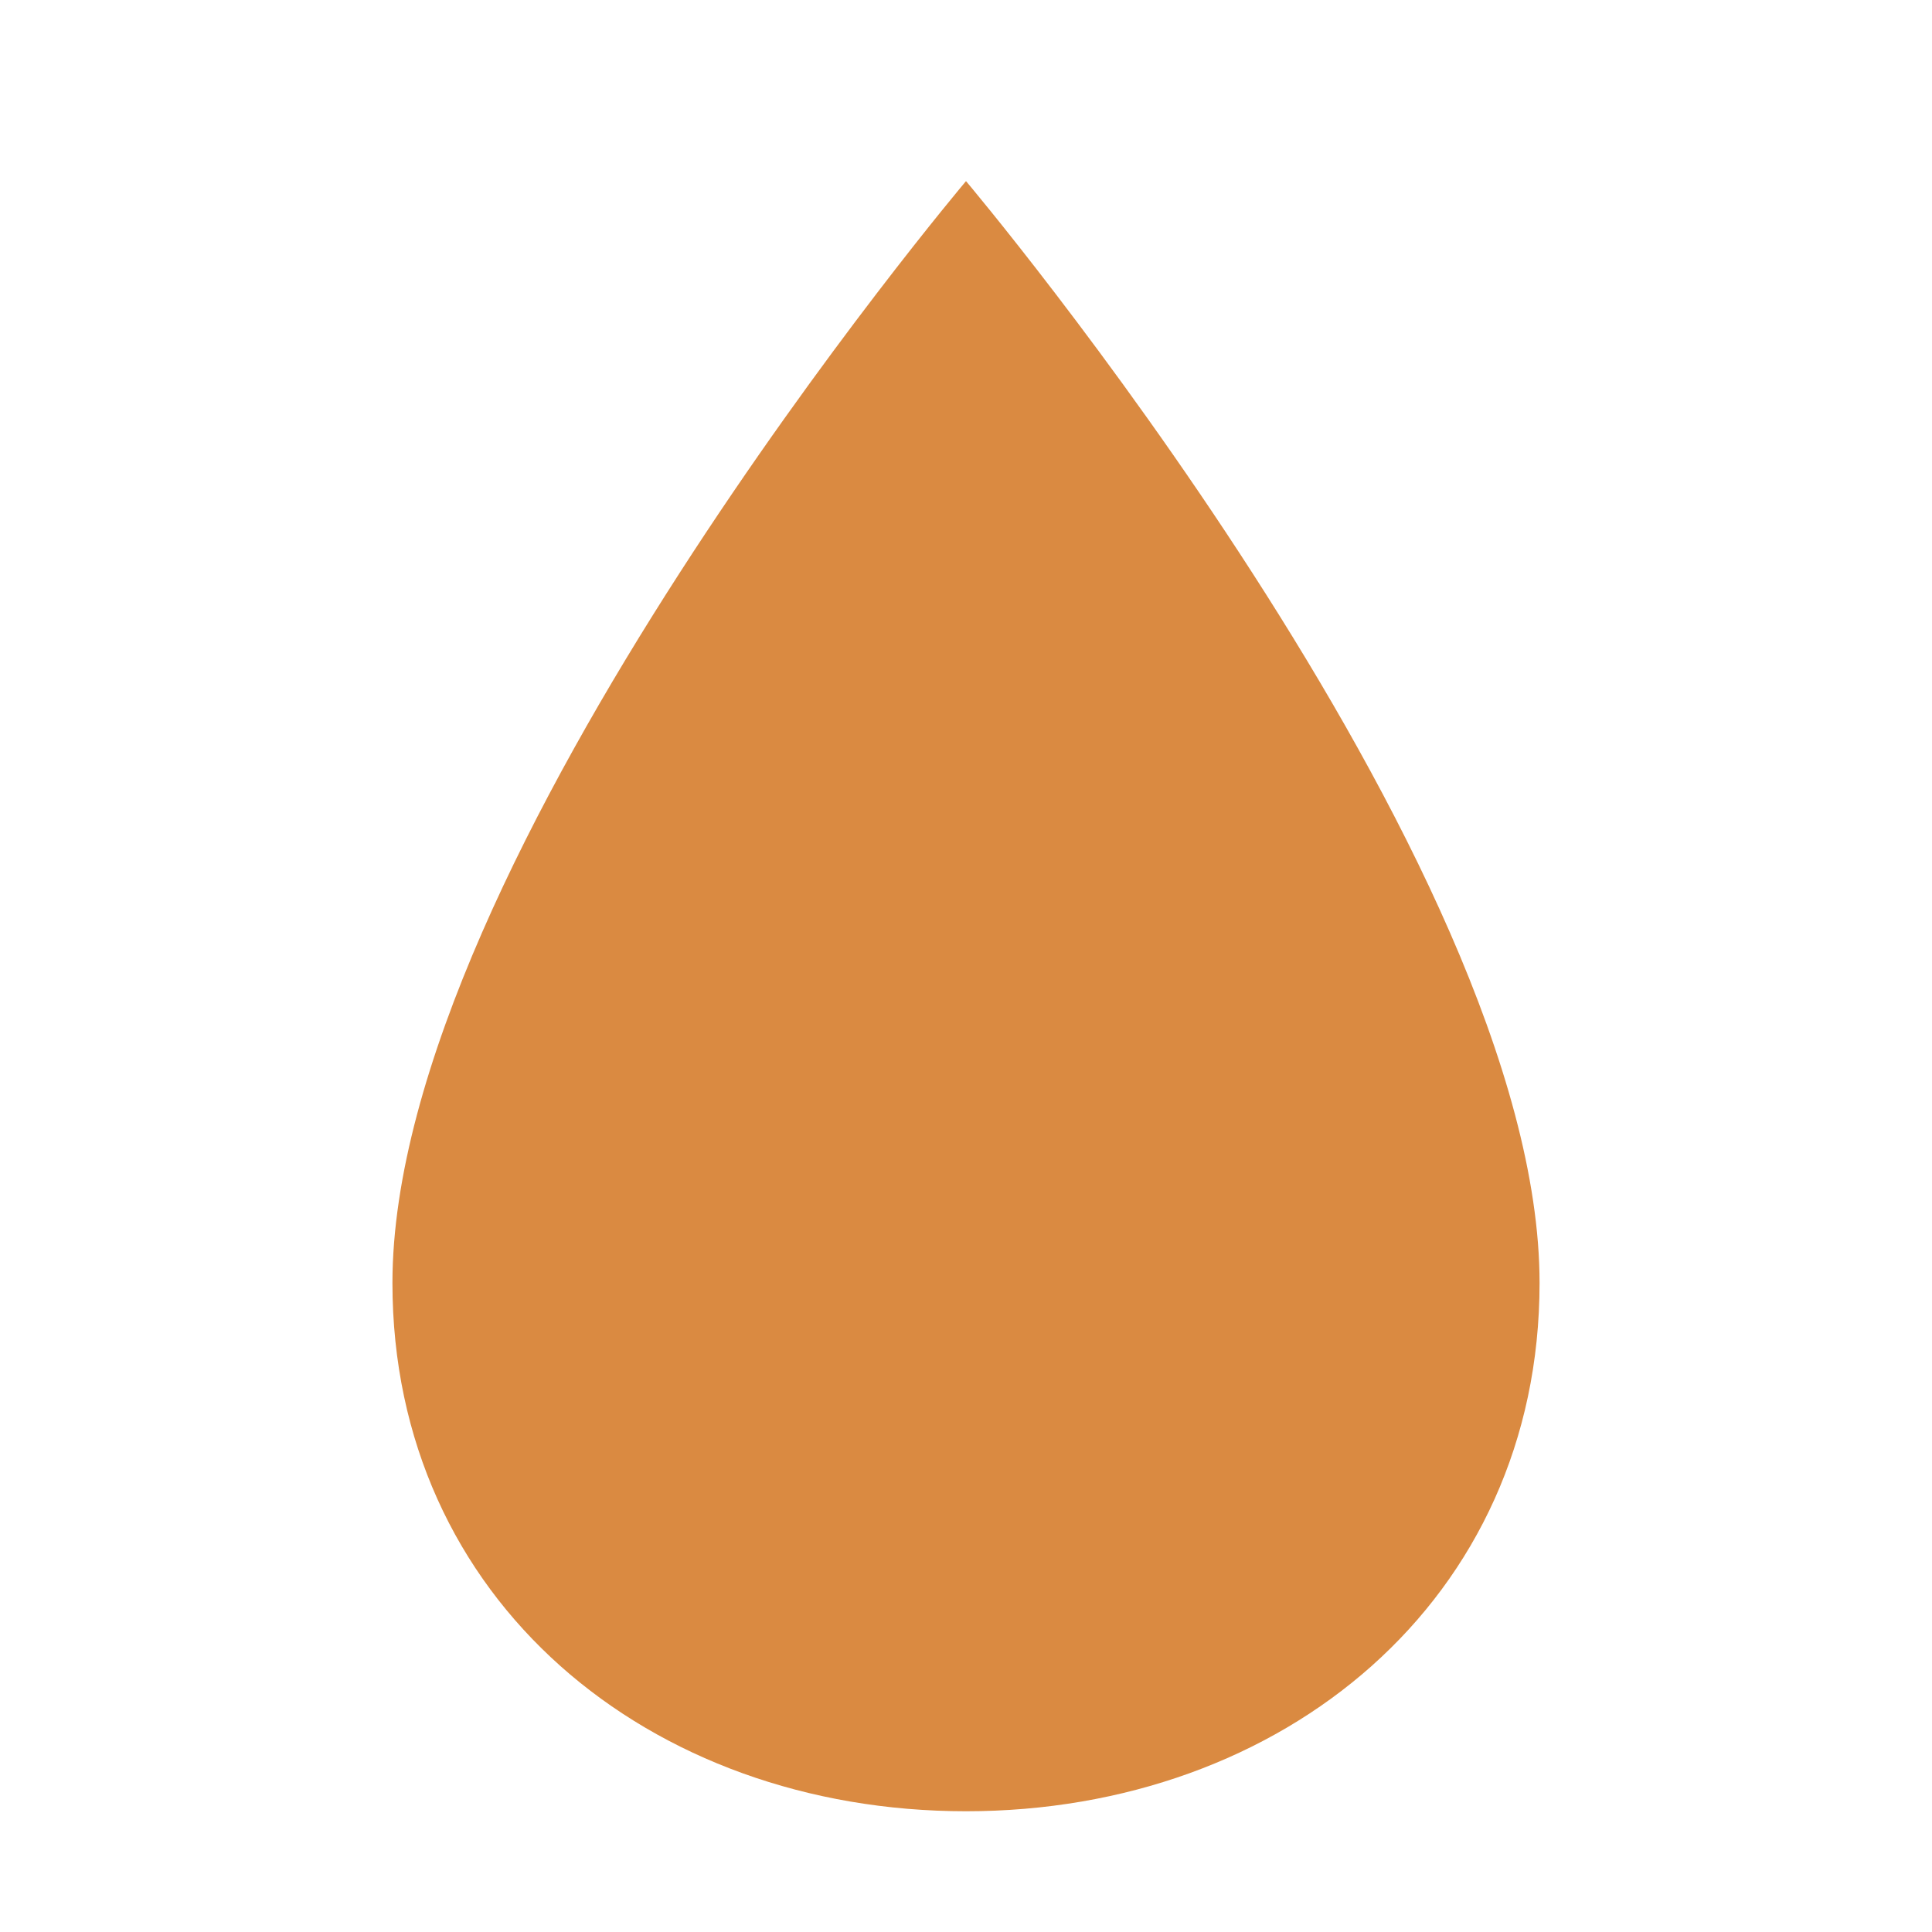
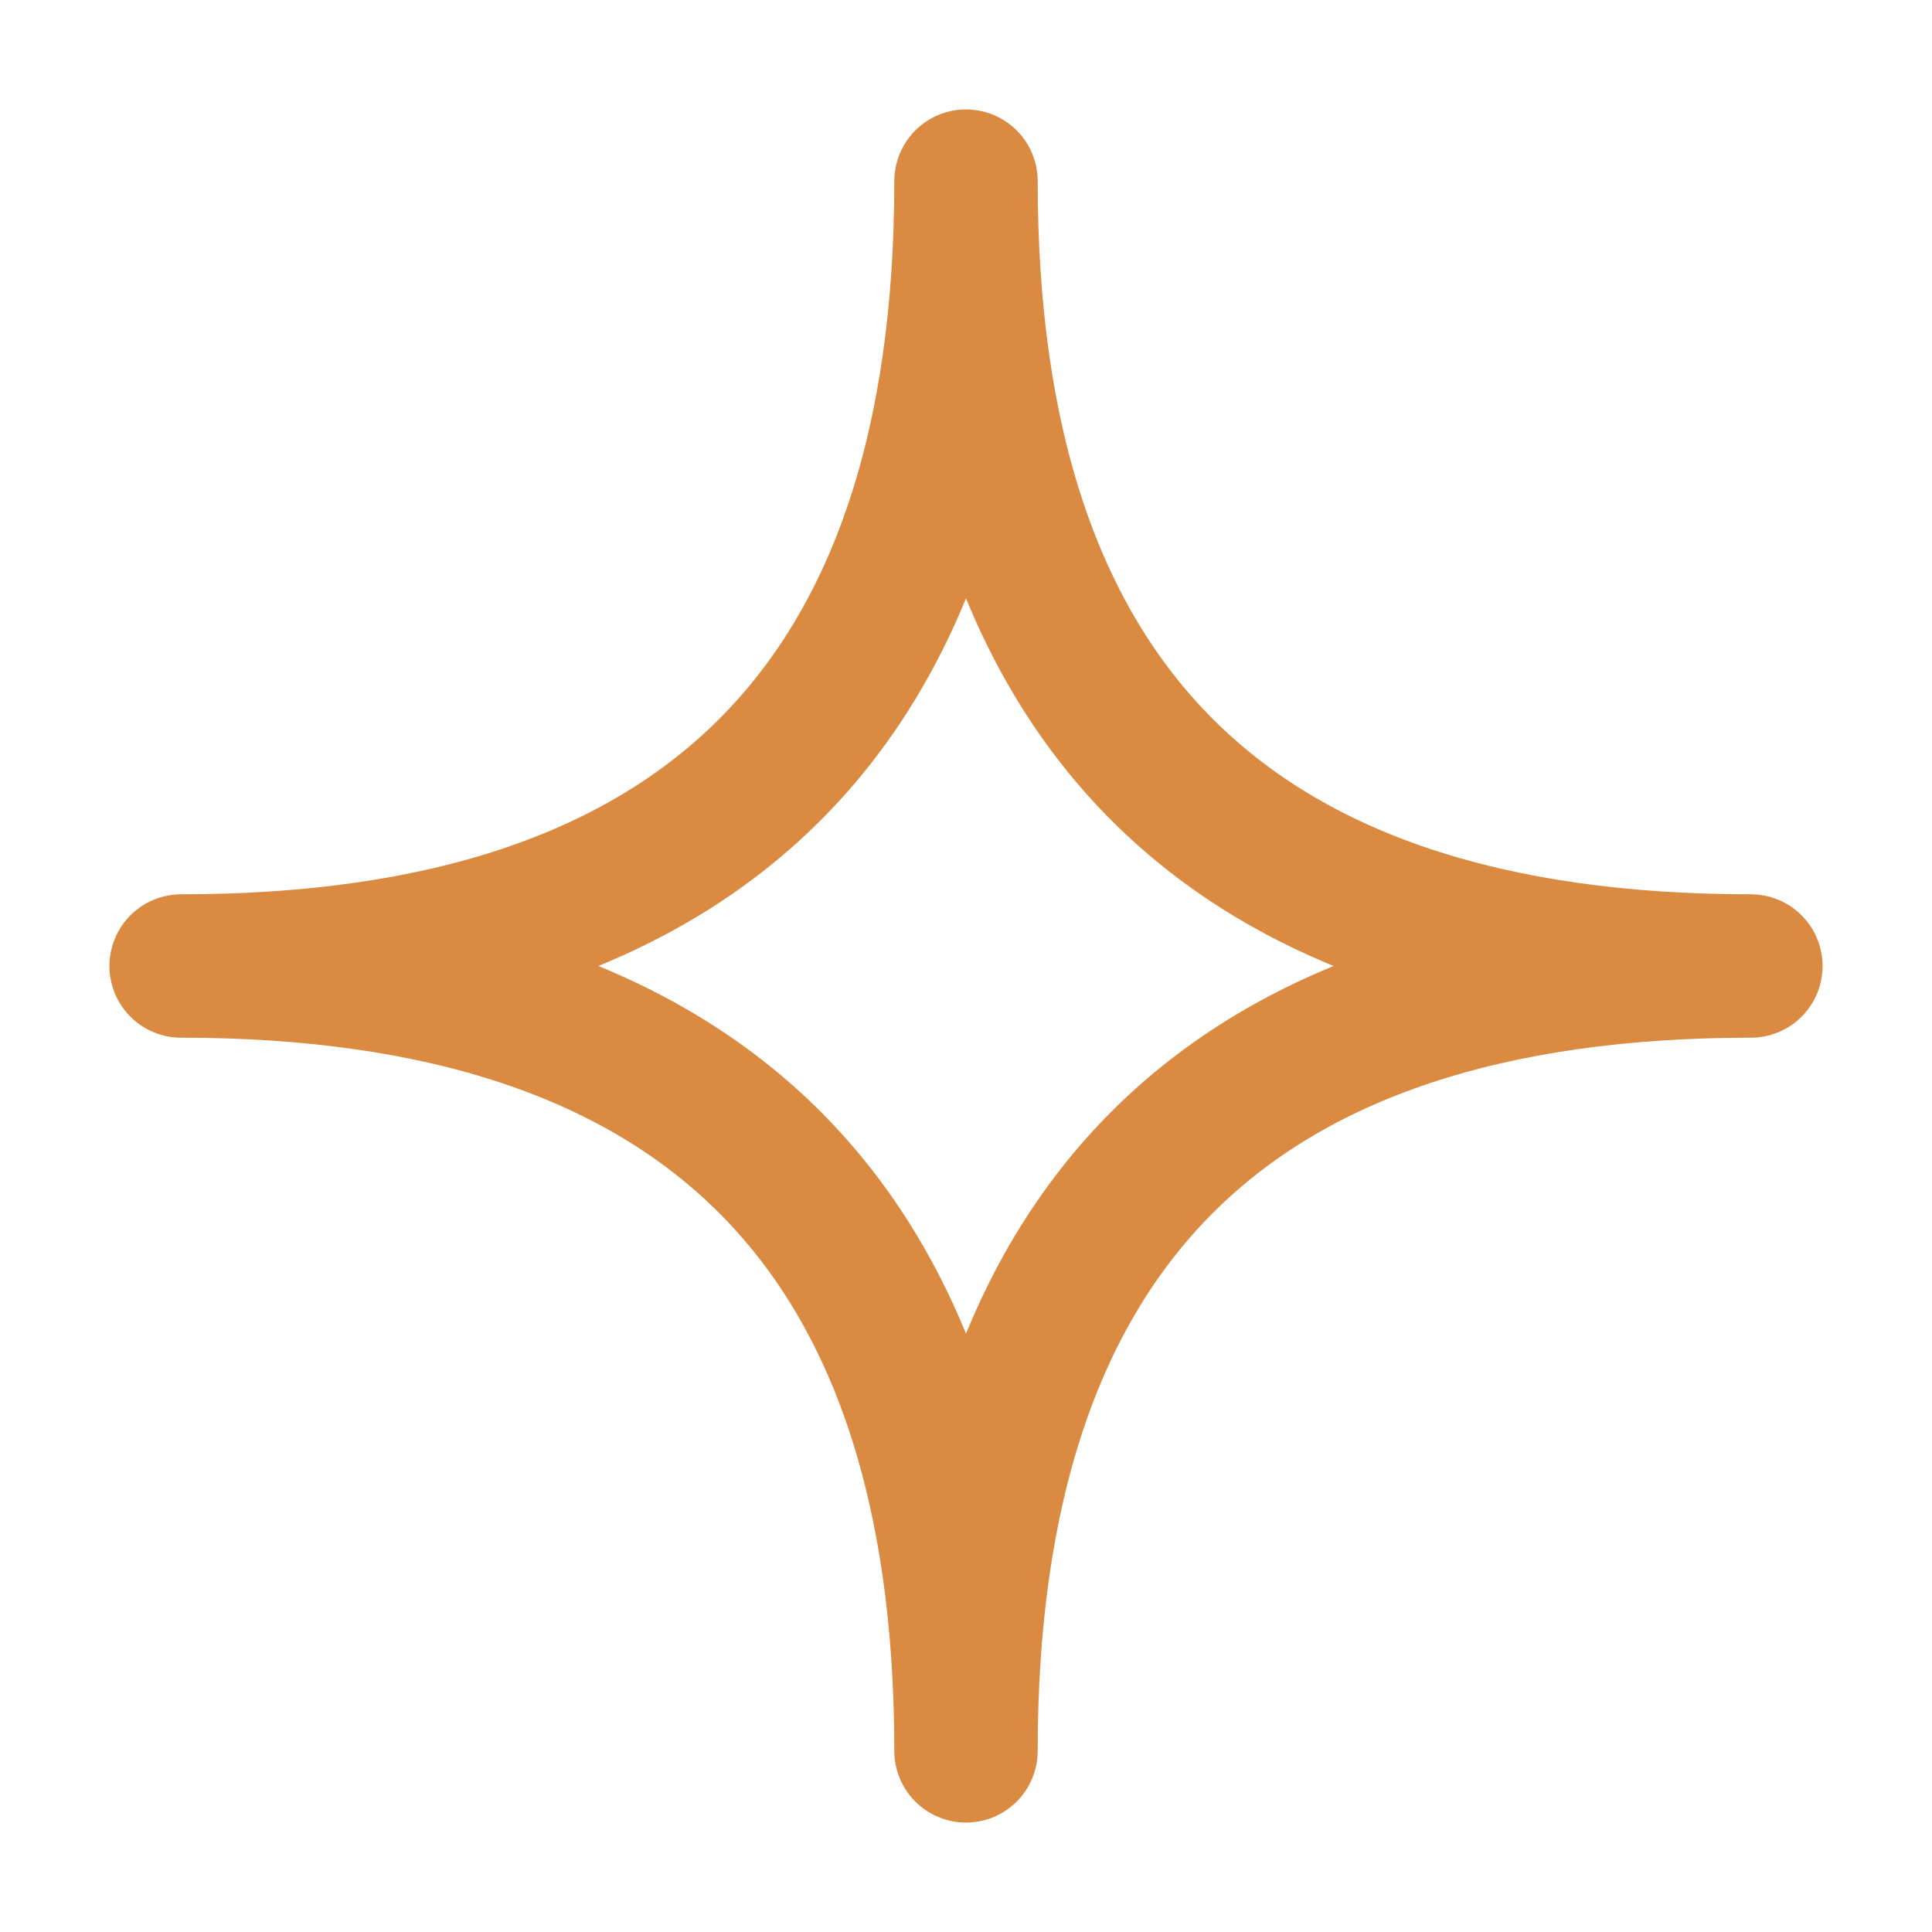
- <svg xmlns="http://www.w3.org/2000/svg" viewBox="0 0 64 64">
-   <path d="M32 6C32 6 13 28.5 13 42.5C13 53 21.5 60 32 60C42.5 60 51 53 51 42.5C51 28.5 32 6 32 6Z" fill="#da8a41" />
+ <svg xmlns="http://www.w3.org/2000/svg" viewBox="0 0 64 64" fill="none">
+   <path d="M32 6 Q32 32 58 32 Q32 32 32 58 Q32 32 6 32 Q32 32 32 6 Z" stroke="#da8a41" stroke-width="4.75" stroke-linejoin="round" stroke-linecap="round" />
</svg>
